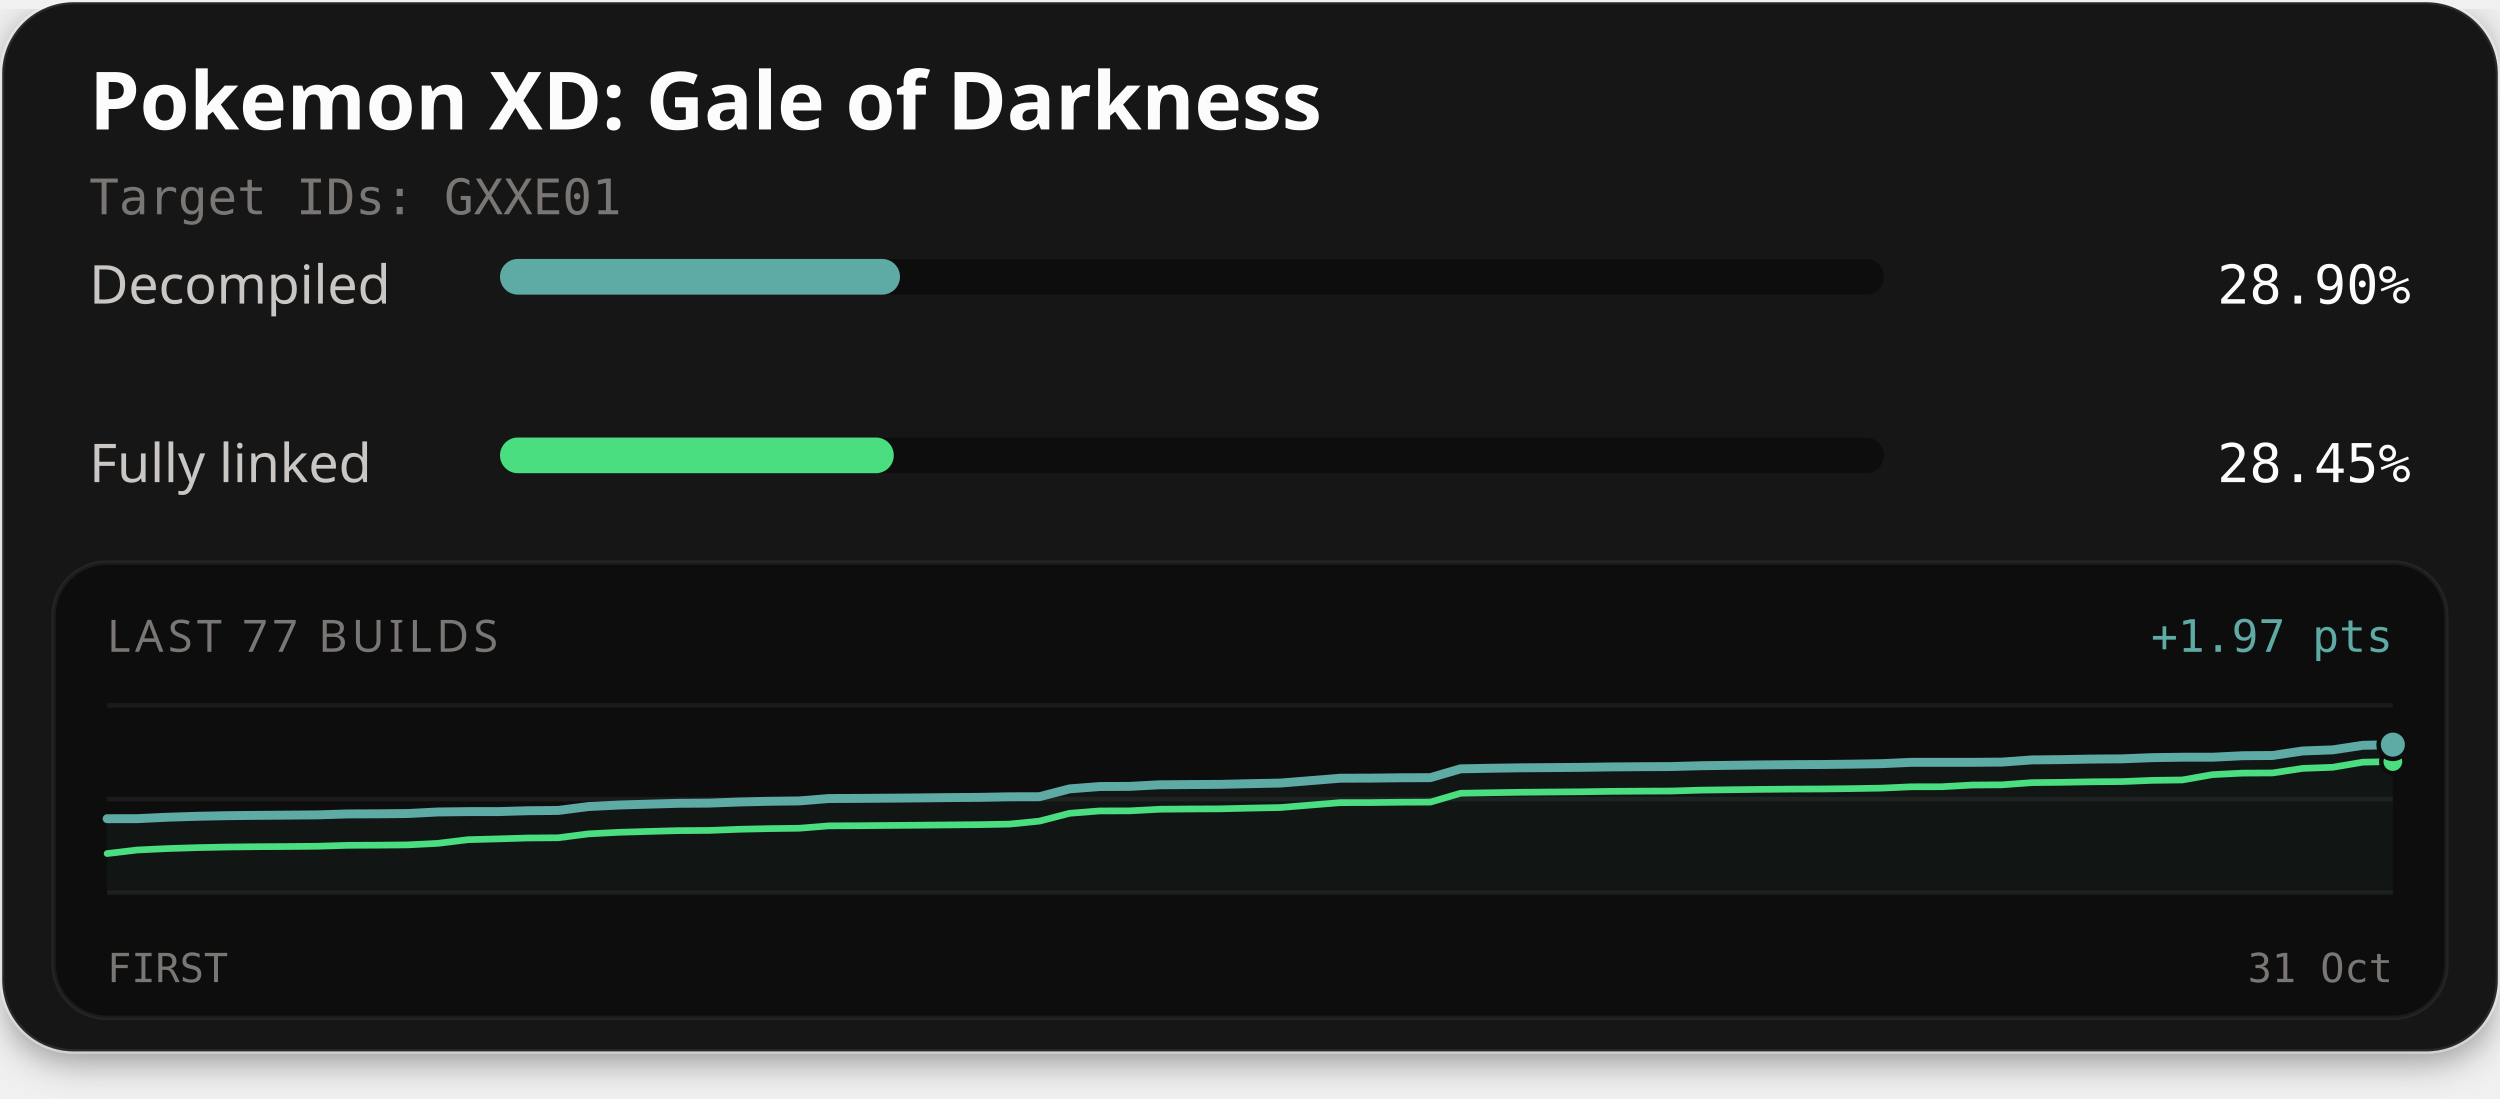
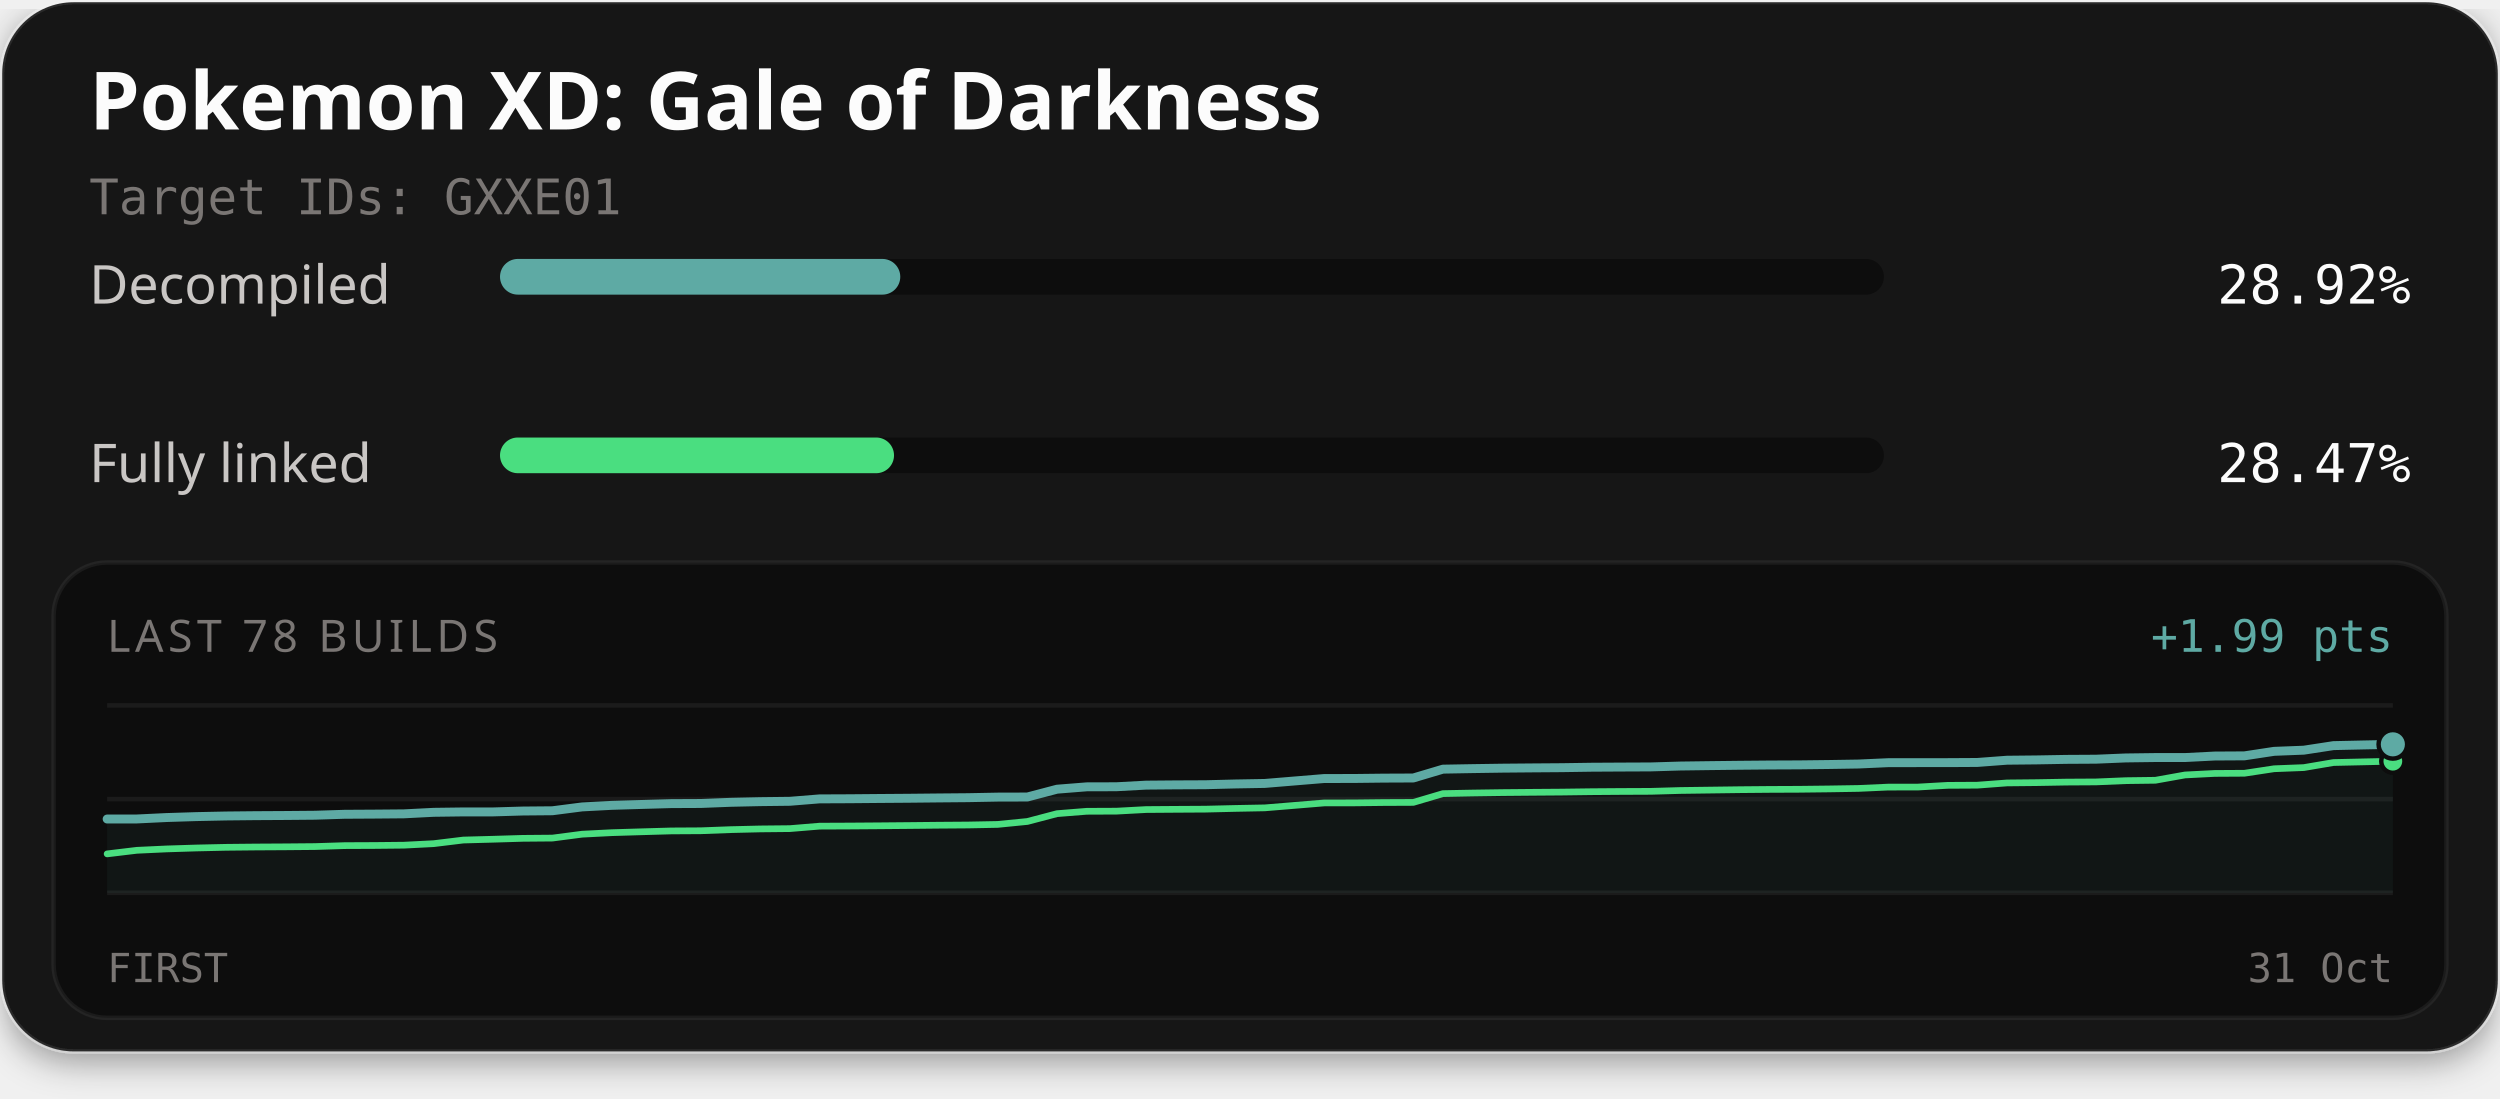
<svg xmlns="http://www.w3.org/2000/svg" width="560" height="246" viewBox="0 0 560 246" role="img" aria-labelledby="title description">
  <defs>
    <filter id="card-shadow" x="-10%" y="-10%" width="120%" height="130%">
      <feDropShadow dx="0" dy="2" stdDeviation="4" flood-color="#000000" flood-opacity="0.4" />
    </filter>
  </defs>
  <rect x="0.5" y="0.5" width="559" height="235" rx="16" fill="#141414" stroke="#ffffff" stroke-opacity="0.1" stroke-width="1" filter="url(#card-shadow)" />
  <text x="20" y="29" fill="#fcfcfc" font-family="'Red Hat Text', system-ui, sans-serif" font-size="18" font-weight="700">Pokemon XD: Gale of Darkness</text>
  <text x="20" y="48" fill="#7a7674" font-family="'Martian Mono', monospace" font-size="11">Target IDs: GXXE01</text>
  <text x="20" y="68" fill="#c9c6c4" font-family="'Red Hat Text', system-ui, sans-serif" font-size="12">Decompiled</text>
  <rect x="112" y="58" width="310" height="8" rx="4" fill="#0d0d0d" />
-   <rect x="112" y="58" width="89.60" height="8" rx="4" fill="#5eaaa4" />
-   <text x="540" y="68" text-anchor="end" fill="#fcfcfc" font-family="'Martian Mono', monospace" font-size="12">28.90%</text>
+   <rect x="112" y="58" width="89.66" height="8" rx="4" fill="#5eaaa4" />
+   <text x="540" y="68" text-anchor="end" fill="#fcfcfc" font-family="'Martian Mono', monospace" font-size="12">28.92%</text>
  <text x="20" y="108" fill="#c9c6c4" font-family="'Red Hat Text', system-ui, sans-serif" font-size="12">Fully linked</text>
  <rect x="112" y="98" width="310" height="8" rx="4" fill="#0d0d0d" />
-   <rect x="112" y="98" width="88.21" height="8" rx="4" fill="#4ade80" />
-   <text x="540" y="108" text-anchor="end" fill="#fcfcfc" font-family="'Martian Mono', monospace" font-size="12">28.45%</text>
+   <rect x="112" y="98" width="88.26" height="8" rx="4" fill="#4ade80" />
+   <text x="540" y="108" text-anchor="end" fill="#fcfcfc" font-family="'Martian Mono', monospace" font-size="12">28.47%</text>
  <rect x="12" y="126" width="536" height="102" rx="12" fill="#0d0d0d" stroke="#ffffff" stroke-opacity="0.06" stroke-width="1" />
-   <text x="24" y="146" fill="#7a7674" font-family="'Red Hat Text', system-ui, sans-serif" font-size="10" letter-spacing="1">LAST 77 BUILDS</text>
-   <text x="536" y="146" text-anchor="end" fill="#5eaaa4" font-family="'Martian Mono', monospace" font-size="10">+1.97 pts</text>
+   <text x="24" y="146" fill="#7a7674" font-family="'Red Hat Text', system-ui, sans-serif" font-size="10" letter-spacing="1">LAST 78 BUILDS</text>
+   <text x="536" y="146" text-anchor="end" fill="#5eaaa4" font-family="'Martian Mono', monospace" font-size="10">+1.99 pts</text>
  <line x1="24" y1="158" x2="536" y2="158" stroke="#ffffff" stroke-opacity="0.06" stroke-width="1" />
  <line x1="24" y1="179.0" x2="536" y2="179.0" stroke="#ffffff" stroke-opacity="0.06" stroke-width="1" />
  <line x1="24" y1="200" x2="536" y2="200" stroke="#ffffff" stroke-opacity="0.06" stroke-width="1" />
-   <path d="M24.00,183.39 L30.74,183.38 L37.47,183.06 L44.21,182.85 L50.95,182.71 L57.68,182.64 L64.42,182.59 L71.16,182.53 L77.89,182.32 L84.63,182.29 L91.37,182.23 L98.11,181.88 L104.84,181.80 L111.58,181.80 L118.32,181.60 L125.05,181.54 L131.79,180.67 L138.53,180.33 L145.26,180.13 L152.00,179.94 L158.74,179.90 L165.47,179.65 L172.21,179.49 L178.95,179.41 L185.68,178.87 L192.42,178.84 L199.16,178.79 L205.89,178.73 L212.63,178.66 L219.37,178.61 L226.11,178.48 L232.84,178.46 L239.58,176.71 L246.32,176.18 L253.05,176.15 L259.79,175.79 L266.53,175.74 L273.26,175.70 L280.00,175.54 L286.74,175.41 L293.47,174.87 L300.21,174.32 L306.95,174.30 L313.68,174.22 L320.42,174.19 L327.16,172.22 L333.89,172.09 L340.63,171.99 L347.37,171.94 L354.11,171.89 L360.84,171.79 L367.58,171.74 L374.32,171.71 L381.05,171.52 L387.79,171.43 L394.53,171.34 L401.26,171.28 L408.00,171.25 L414.74,171.17 L421.47,171.06 L428.21,170.76 L434.95,170.76 L441.68,170.76 L448.42,170.71 L455.16,170.22 L461.89,170.15 L468.63,170.03 L475.37,169.98 L482.11,169.71 L488.84,169.62 L495.58,169.62 L502.32,169.28 L509.05,169.23 L515.79,168.22 L522.53,167.97 L529.26,166.95 L536.00,166.80 L536.00,200.00 L24.00,200.00 Z" fill="#5eaaa4" fill-opacity="0.06" />
-   <path d="M24.00,191.20 L30.74,190.40 L37.47,190.08 L44.21,189.87 L50.95,189.73 L57.68,189.66 L64.42,189.62 L71.16,189.56 L77.89,189.35 L84.63,189.32 L91.37,189.25 L98.11,188.91 L104.84,188.09 L111.58,187.91 L118.32,187.71 L125.05,187.66 L131.79,186.79 L138.53,186.44 L145.26,186.24 L152.00,186.06 L158.74,186.02 L165.47,185.76 L172.21,185.61 L178.95,185.53 L185.68,184.99 L192.42,184.96 L199.16,184.90 L205.89,184.85 L212.63,184.78 L219.37,184.72 L226.11,184.60 L232.84,183.93 L239.58,182.18 L246.32,181.65 L253.05,181.63 L259.79,181.27 L266.53,181.21 L273.26,181.18 L280.00,181.02 L286.74,180.89 L293.47,180.34 L300.21,179.79 L306.95,179.78 L313.68,179.70 L320.42,179.67 L327.16,177.69 L333.89,177.57 L340.63,177.47 L347.37,177.41 L354.11,177.36 L360.84,177.26 L367.58,177.22 L374.32,177.19 L381.05,176.99 L387.79,176.90 L394.53,176.82 L401.26,176.76 L408.00,176.73 L414.74,176.65 L421.47,176.54 L428.21,176.24 L434.95,176.23 L441.68,175.85 L448.42,175.80 L455.16,175.31 L461.89,175.24 L468.63,175.12 L475.37,175.07 L482.11,174.80 L488.84,174.71 L495.58,173.52 L502.32,173.18 L509.05,173.14 L515.79,172.12 L522.53,171.87 L529.26,170.73 L536.00,170.59" fill="none" stroke="#4ade80" stroke-width="1.5" stroke-linejoin="round" stroke-linecap="round" />
-   <path d="M24.00,183.39 L30.74,183.38 L37.47,183.06 L44.21,182.85 L50.95,182.71 L57.68,182.64 L64.42,182.59 L71.16,182.53 L77.89,182.32 L84.63,182.29 L91.37,182.23 L98.11,181.88 L104.84,181.80 L111.58,181.80 L118.32,181.60 L125.05,181.54 L131.79,180.67 L138.53,180.33 L145.26,180.13 L152.00,179.94 L158.74,179.90 L165.47,179.65 L172.21,179.49 L178.95,179.41 L185.68,178.87 L192.42,178.84 L199.16,178.79 L205.89,178.73 L212.63,178.66 L219.37,178.61 L226.11,178.48 L232.84,178.46 L239.58,176.71 L246.32,176.18 L253.05,176.15 L259.79,175.79 L266.53,175.74 L273.26,175.70 L280.00,175.54 L286.74,175.41 L293.47,174.87 L300.21,174.32 L306.95,174.30 L313.68,174.22 L320.42,174.19 L327.16,172.22 L333.89,172.09 L340.63,171.99 L347.37,171.94 L354.11,171.89 L360.84,171.79 L367.58,171.74 L374.32,171.71 L381.05,171.52 L387.79,171.43 L394.53,171.34 L401.26,171.28 L408.00,171.25 L414.74,171.17 L421.47,171.06 L428.21,170.76 L434.95,170.76 L441.68,170.76 L448.42,170.71 L455.16,170.22 L461.89,170.15 L468.63,170.03 L475.37,169.98 L482.11,169.71 L488.84,169.62 L495.58,169.62 L502.32,169.28 L509.05,169.23 L515.79,168.22 L522.53,167.97 L529.26,166.95 L536.00,166.80" fill="none" stroke="#5eaaa4" stroke-width="2" stroke-linejoin="round" stroke-linecap="round" />
-   <circle cx="536.00" cy="170.59" r="2.6" fill="#4ade80" stroke="#0d0d0d" stroke-width="1" />
-   <circle cx="536.00" cy="166.80" r="3.2" fill="#5eaaa4" stroke="#0d0d0d" stroke-width="1" />
+   <path d="M24.00,183.46 L30.65,183.45 L37.30,183.13 L43.95,182.92 L50.60,182.78 L57.25,182.71 L63.90,182.67 L70.55,182.61 L77.19,182.40 L83.84,182.36 L90.49,182.30 L97.14,181.96 L103.79,181.87 L110.44,181.87 L117.09,181.67 L123.74,181.61 L130.39,180.75 L137.04,180.40 L143.69,180.20 L150.34,180.01 L156.99,179.98 L163.64,179.72 L170.29,179.57 L176.94,179.49 L183.58,178.95 L190.23,178.92 L196.88,178.86 L203.53,178.81 L210.18,178.74 L216.83,178.68 L223.48,178.55 L230.13,178.53 L236.78,176.78 L243.43,176.25 L250.08,176.23 L256.73,175.87 L263.38,175.81 L270.03,175.78 L276.68,175.61 L283.32,175.49 L289.97,174.94 L296.62,174.39 L303.27,174.38 L309.92,174.30 L316.57,174.27 L323.22,172.29 L329.87,172.17 L336.52,172.07 L343.17,172.01 L349.82,171.96 L356.47,171.86 L363.12,171.82 L369.77,171.79 L376.42,171.59 L383.06,171.50 L389.71,171.42 L396.36,171.36 L403.01,171.33 L409.66,171.25 L416.31,171.14 L422.96,170.84 L429.61,170.83 L436.26,170.83 L442.91,170.79 L449.56,170.29 L456.21,170.22 L462.86,170.10 L469.51,170.06 L476.16,169.78 L482.81,169.69 L489.45,169.69 L496.10,169.35 L502.75,169.31 L509.40,168.30 L516.05,168.04 L522.70,167.02 L529.35,166.87 L536.00,166.73 L536.00,200.00 L24.00,200.00 Z" fill="#5eaaa4" fill-opacity="0.06" />
+   <path d="M24.00,191.27 L30.65,190.47 L37.30,190.16 L43.95,189.95 L50.60,189.80 L57.25,189.73 L63.90,189.69 L70.55,189.63 L77.19,189.42 L83.84,189.39 L90.49,189.32 L97.14,188.98 L103.79,188.17 L110.44,187.99 L117.09,187.79 L123.74,187.73 L130.39,186.86 L137.04,186.52 L143.69,186.32 L150.34,186.13 L156.99,186.09 L163.64,185.84 L170.29,185.68 L176.94,185.61 L183.58,185.06 L190.23,185.03 L196.88,184.98 L203.53,184.92 L210.18,184.85 L216.83,184.80 L223.48,184.67 L230.13,184.01 L236.78,182.26 L243.43,181.73 L250.08,181.70 L256.73,181.34 L263.38,181.29 L270.03,181.25 L276.68,181.09 L283.32,180.96 L289.97,180.41 L296.62,179.86 L303.27,179.85 L309.92,179.77 L316.57,179.74 L323.22,177.77 L329.87,177.64 L336.52,177.54 L343.17,177.48 L349.82,177.43 L356.47,177.34 L363.12,177.29 L369.77,177.26 L376.42,177.07 L383.06,176.98 L389.71,176.89 L396.36,176.83 L403.01,176.80 L409.66,176.72 L416.31,176.61 L422.96,176.31 L429.61,176.30 L436.26,175.92 L442.91,175.88 L449.56,175.38 L456.21,175.31 L462.86,175.19 L469.51,175.15 L476.16,174.87 L482.81,174.78 L489.45,173.59 L496.10,173.25 L502.75,173.21 L509.40,172.20 L516.05,171.94 L522.70,170.81 L529.35,170.66 L536.00,170.51" fill="none" stroke="#4ade80" stroke-width="1.5" stroke-linejoin="round" stroke-linecap="round" />
+   <path d="M24.00,183.46 L30.65,183.45 L37.30,183.13 L43.95,182.92 L50.60,182.78 L57.25,182.71 L63.90,182.67 L70.55,182.61 L77.19,182.40 L83.84,182.36 L90.49,182.30 L97.14,181.96 L103.79,181.87 L110.44,181.87 L117.09,181.67 L123.74,181.61 L130.39,180.75 L137.04,180.40 L143.69,180.20 L150.34,180.01 L156.99,179.98 L163.64,179.72 L170.29,179.57 L176.94,179.49 L183.58,178.95 L190.23,178.92 L196.88,178.86 L203.53,178.81 L210.18,178.74 L216.83,178.68 L223.48,178.55 L230.13,178.53 L236.78,176.78 L243.43,176.25 L250.08,176.23 L256.73,175.87 L263.38,175.81 L270.03,175.78 L276.68,175.61 L283.32,175.49 L289.97,174.94 L296.62,174.39 L303.27,174.38 L309.92,174.30 L316.57,174.27 L323.22,172.29 L329.87,172.17 L336.52,172.07 L343.17,172.01 L349.82,171.96 L356.47,171.86 L363.12,171.82 L369.77,171.79 L376.42,171.59 L383.06,171.50 L389.71,171.42 L396.36,171.36 L403.01,171.33 L409.66,171.25 L416.31,171.14 L422.96,170.84 L429.61,170.83 L436.26,170.83 L442.91,170.79 L449.56,170.29 L456.21,170.22 L462.86,170.10 L469.51,170.06 L476.16,169.78 L482.81,169.69 L489.45,169.69 L496.10,169.35 L502.75,169.31 L509.40,168.30 L516.05,168.04 L522.70,167.02 L529.35,166.87 L536.00,166.73" fill="none" stroke="#5eaaa4" stroke-width="2" stroke-linejoin="round" stroke-linecap="round" />
+   <circle cx="536.00" cy="170.51" r="2.6" fill="#4ade80" stroke="#0d0d0d" stroke-width="1" />
+   <circle cx="536.00" cy="166.73" r="3.2" fill="#5eaaa4" stroke="#0d0d0d" stroke-width="1" />
  <text x="24" y="220" fill="#7a7674" font-family="'Martian Mono', monospace" font-size="9">FIRST</text>
  <text x="536" y="220" text-anchor="end" fill="#7a7674" font-family="'Martian Mono', monospace" font-size="9">31 Oct</text>
</svg>
